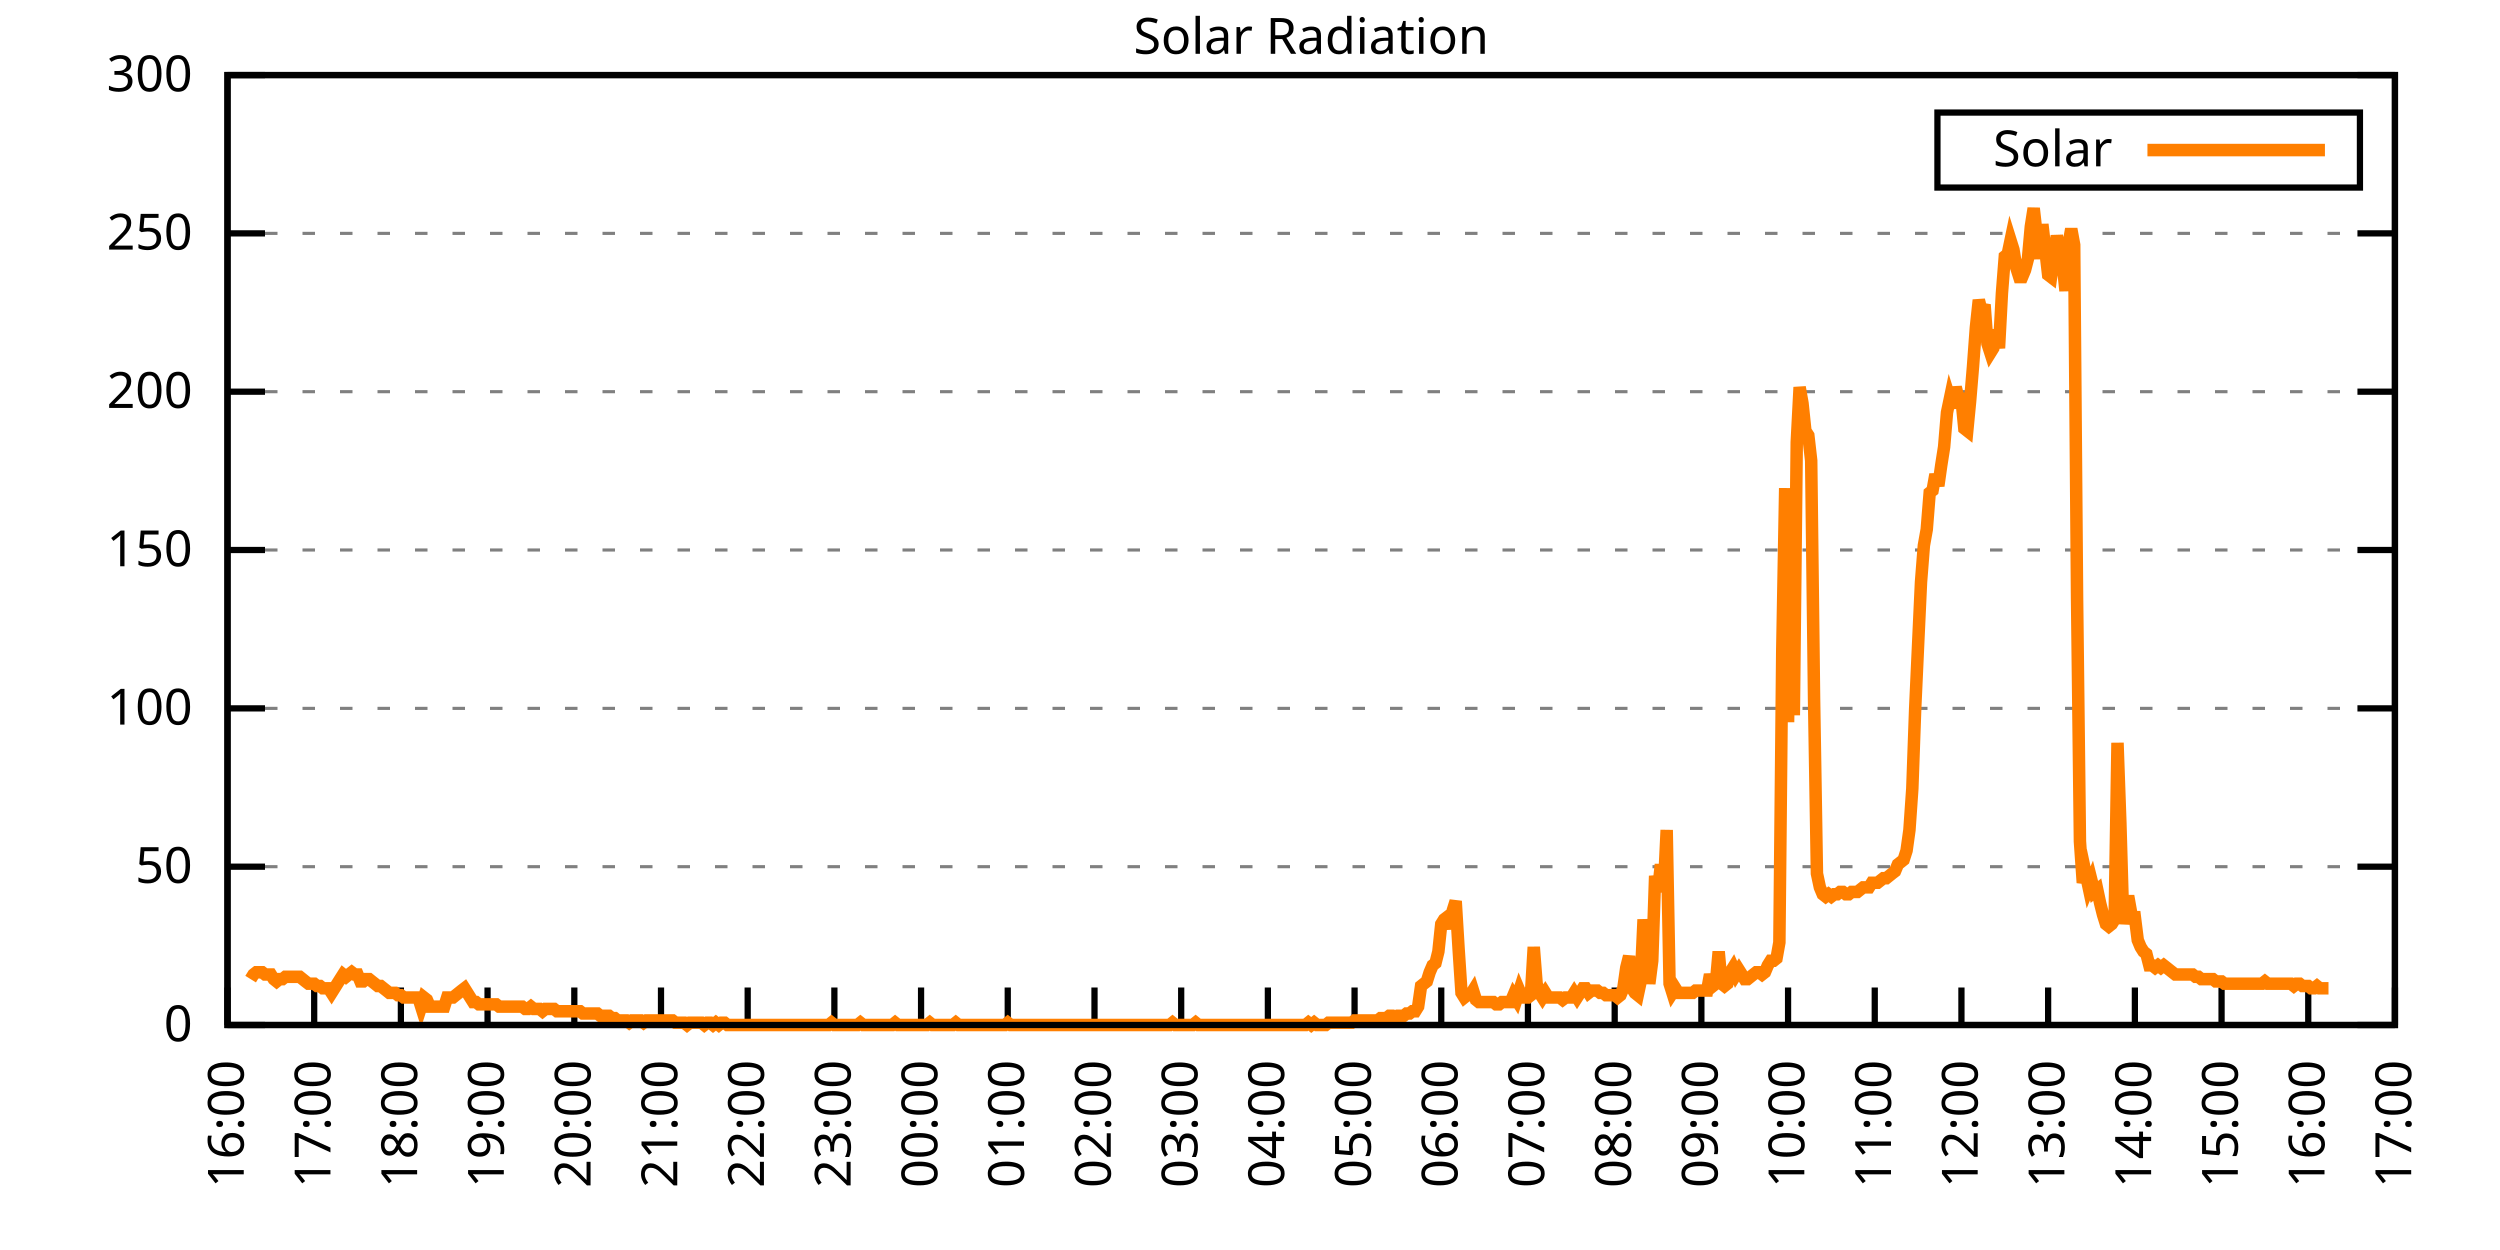
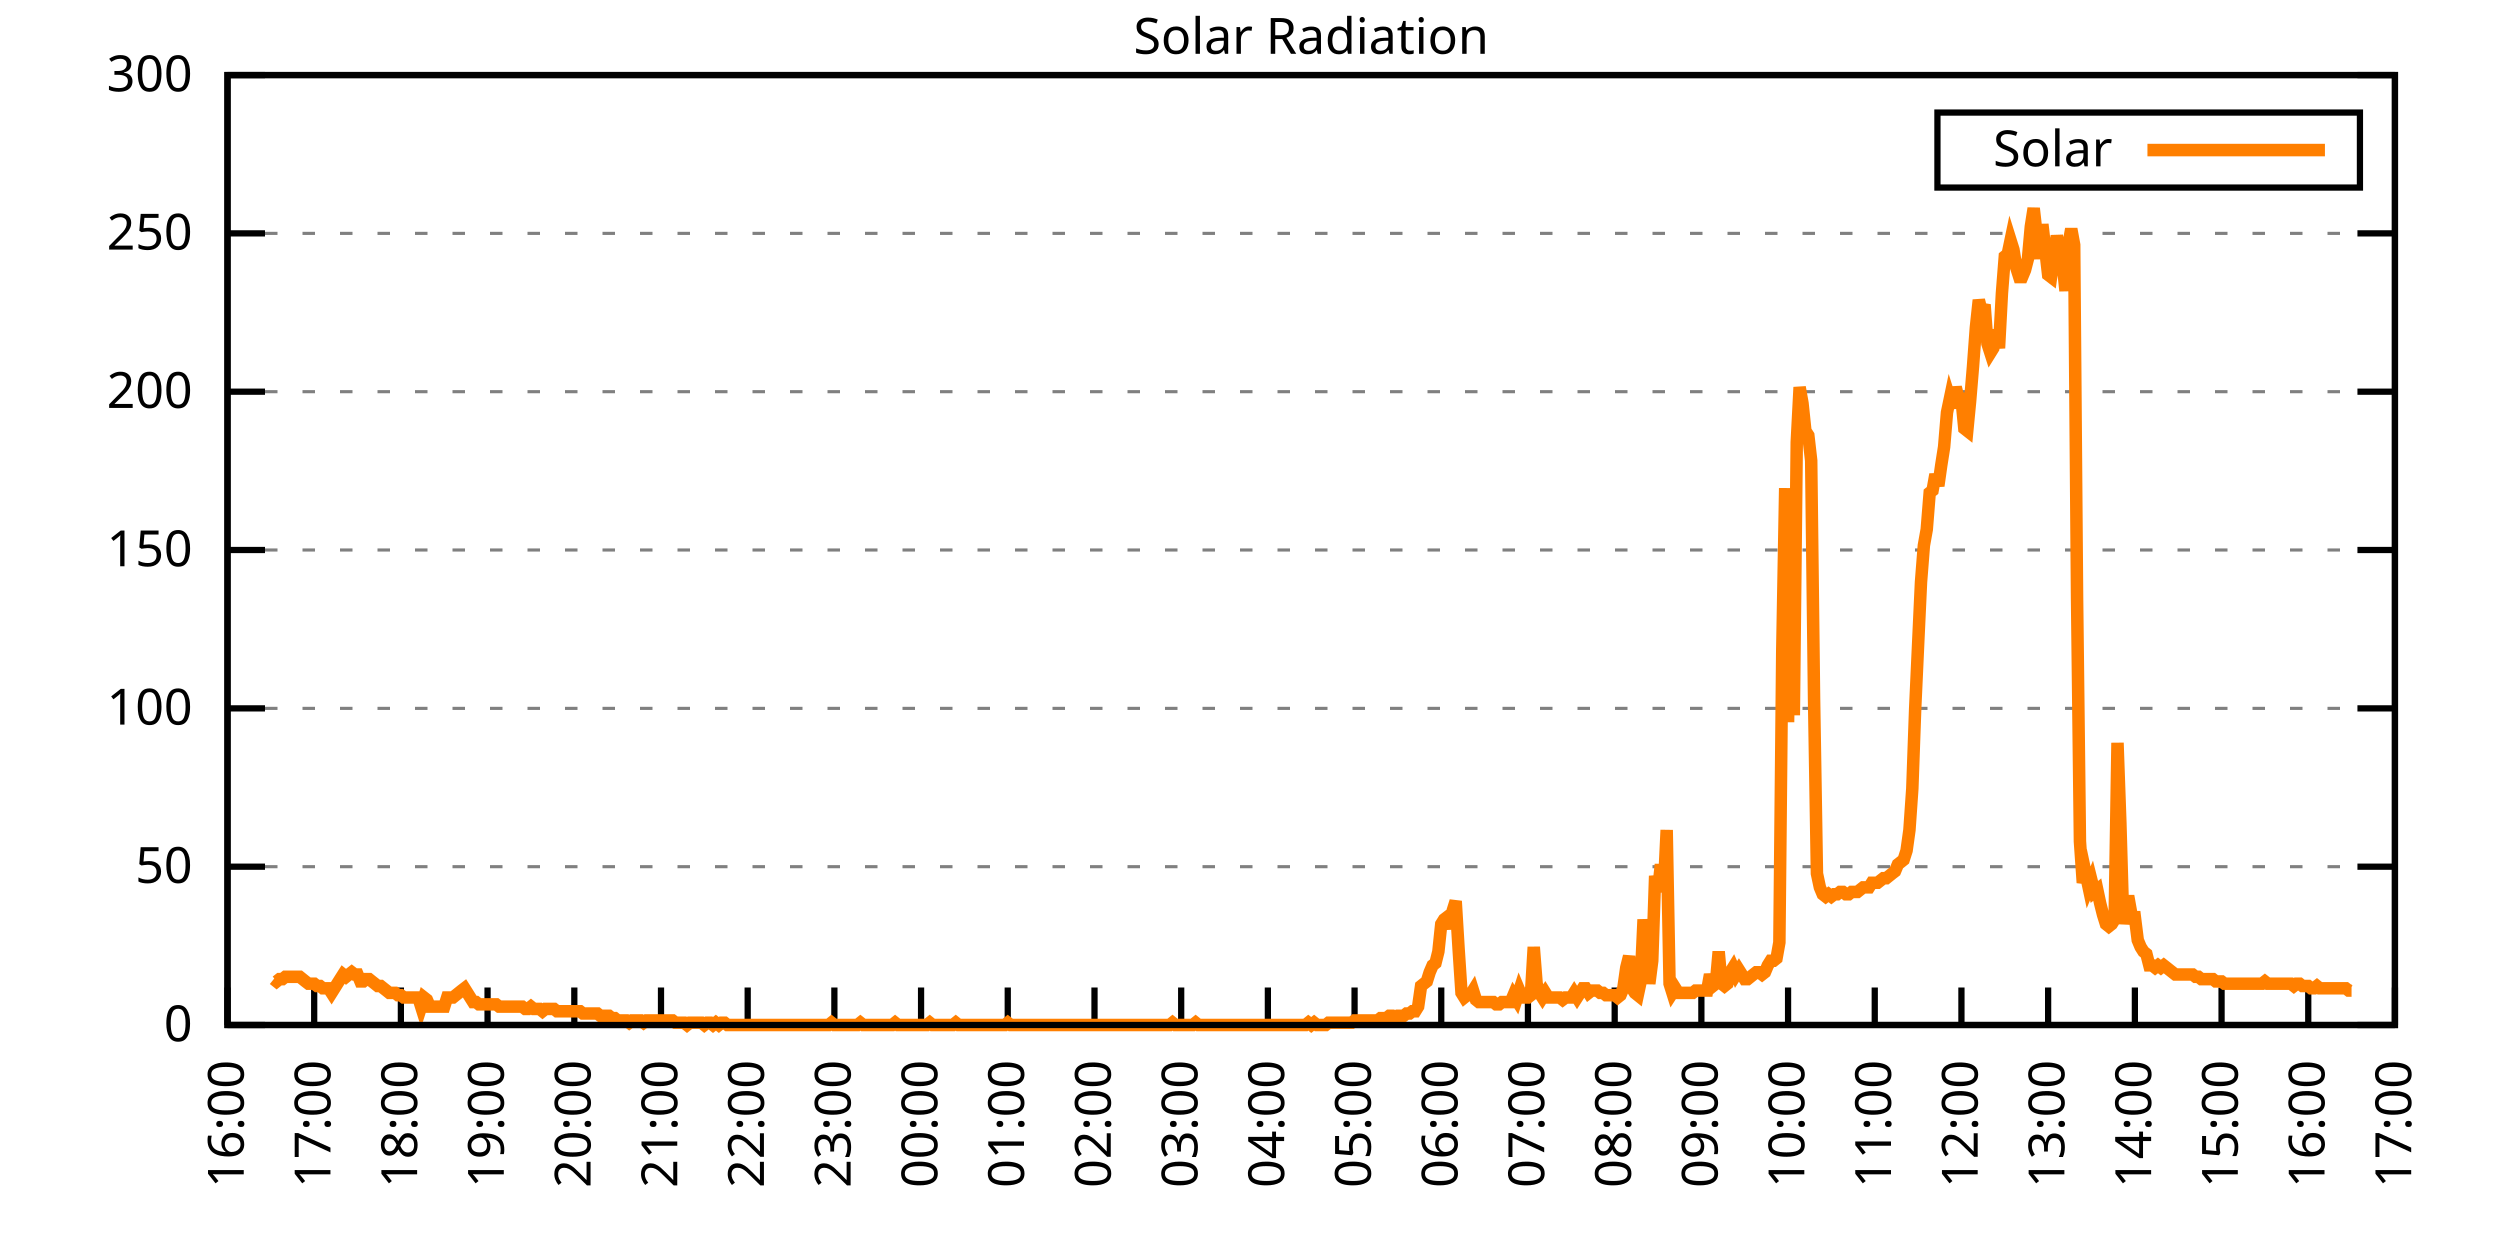
<svg xmlns="http://www.w3.org/2000/svg" xmlns:xlink="http://www.w3.org/1999/xlink" width="400" height="200" viewBox="0 0 400 200">
  <g id="gnuplot_canvas">
    <rect x="0" y="0" width="400" height="200" fill="none" />
    <defs>
      <circle id="gpDot" r="0.5" stroke-width="0.5" stroke="currentColor" />
      <path id="gpPt0" stroke-width="0.333" stroke="currentColor" d="M-1,0 h2 M0,-1 v2" />
      <path id="gpPt1" stroke-width="0.333" stroke="currentColor" d="M-1,-1 L1,1 M1,-1 L-1,1" />
      <path id="gpPt2" stroke-width="0.333" stroke="currentColor" d="M-1,0 L1,0 M0,-1 L0,1 M-1,-1 L1,1 M-1,1 L1,-1" />
      <rect id="gpPt3" stroke-width="0.333" stroke="currentColor" x="-1" y="-1" width="2" height="2" />
      <rect id="gpPt4" stroke-width="0.333" stroke="currentColor" fill="currentColor" x="-1" y="-1" width="2" height="2" />
      <circle id="gpPt5" stroke-width="0.333" stroke="currentColor" cx="0" cy="0" r="1" />
      <use xlink:href="#gpPt5" id="gpPt6" fill="currentColor" stroke="none" />
      <path id="gpPt7" stroke-width="0.333" stroke="currentColor" d="M0,-1.33 L-1.33,0.67 L1.33,0.67 z" />
      <use xlink:href="#gpPt7" id="gpPt8" fill="currentColor" stroke="none" />
      <use xlink:href="#gpPt7" id="gpPt9" stroke="currentColor" transform="rotate(180)" />
      <use xlink:href="#gpPt9" id="gpPt10" fill="currentColor" stroke="none" />
      <use xlink:href="#gpPt3" id="gpPt11" stroke="currentColor" transform="rotate(45)" />
      <use xlink:href="#gpPt11" id="gpPt12" fill="currentColor" stroke="none" />
      <path id="gpPt13" stroke-width="0.333" stroke="currentColor" d="M0,1.330 L1.265,0.411 L0.782,-1.067 L-0.782,-1.076 L-1.265,0.411 z" />
      <use xlink:href="#gpPt13" id="gpPt14" fill="currentColor" stroke="none" />
      <filter id="textbox" filterUnits="objectBoundingBox" x="0" y="0" height="1" width="1">
        <feFlood flood-color="white" flood-opacity="1" result="bgnd" />
        <feComposite in="SourceGraphic" in2="bgnd" operator="atop" />
      </filter>
      <filter id="greybox" filterUnits="objectBoundingBox" x="0" y="0" height="1" width="1">
        <feFlood flood-color="lightgrey" flood-opacity="1" result="grey" />
        <feComposite in="SourceGraphic" in2="grey" operator="atop" />
      </filter>
    </defs>
    <g fill="none" color="white" stroke="currentColor" stroke-width="1.00" stroke-linecap="butt" stroke-linejoin="miter">
</g>
    <g fill="none" color="black" stroke="currentColor" stroke-width="1.00" stroke-linecap="butt" stroke-linejoin="miter">
      <g stroke="none" shape-rendering="crispEdges">
        <polygon fill="rgb(255, 255, 255)" points="36.40,164.00 383.18,164.00 383.18,12.02 36.40,12.02 " />
      </g>
    </g>
    <g fill="none" color="black" stroke="currentColor" stroke-width="1.00" stroke-linecap="butt" stroke-linejoin="miter">
</g>
    <g fill="none" color="black" stroke="black" stroke-width="0.50" stroke-linecap="butt" stroke-linejoin="miter">
</g>
    <g fill="none" color="gray" stroke="currentColor" stroke-width="0.50" stroke-linecap="butt" stroke-linejoin="miter">
      <path stroke="gray" stroke-dasharray="2,4" class="gridline" d="M36.40,164.00 L383.19,164.00  " />
    </g>
    <g fill="none" color="gray" stroke="gray" stroke-width="1.00" stroke-linecap="butt" stroke-linejoin="miter">
</g>
    <g fill="none" color="black" stroke="currentColor" stroke-width="1.00" stroke-linecap="butt" stroke-linejoin="miter">
      <path stroke="black" d="M36.40,164.00 L42.40,164.00 M383.19,164.00 L377.19,164.00  " />
      <g transform="translate(30.80,166.60)" stroke="none" fill="black" font-family="Sans" font-size="8.00" text-anchor="end">
        <text>
          <tspan font-family="Sans"> 0</tspan>
        </text>
      </g>
    </g>
    <g fill="none" color="black" stroke="currentColor" stroke-width="1.00" stroke-linecap="butt" stroke-linejoin="miter">
</g>
    <g fill="none" color="black" stroke="black" stroke-width="0.50" stroke-linecap="butt" stroke-linejoin="miter">
</g>
    <g fill="none" color="gray" stroke="currentColor" stroke-width="0.50" stroke-linecap="butt" stroke-linejoin="miter">
      <path stroke="gray" stroke-dasharray="2,4" class="gridline" d="M36.40,138.67 L383.19,138.67  " />
    </g>
    <g fill="none" color="gray" stroke="gray" stroke-width="1.00" stroke-linecap="butt" stroke-linejoin="miter">
</g>
    <g fill="none" color="black" stroke="currentColor" stroke-width="1.00" stroke-linecap="butt" stroke-linejoin="miter">
      <path stroke="black" d="M36.40,138.67 L42.40,138.67 M383.19,138.67 L377.19,138.67  " />
      <g transform="translate(30.80,141.27)" stroke="none" fill="black" font-family="Sans" font-size="8.00" text-anchor="end">
        <text>
          <tspan font-family="Sans"> 50</tspan>
        </text>
      </g>
    </g>
    <g fill="none" color="black" stroke="currentColor" stroke-width="1.00" stroke-linecap="butt" stroke-linejoin="miter">
</g>
    <g fill="none" color="black" stroke="black" stroke-width="0.50" stroke-linecap="butt" stroke-linejoin="miter">
</g>
    <g fill="none" color="gray" stroke="currentColor" stroke-width="0.50" stroke-linecap="butt" stroke-linejoin="miter">
      <path stroke="gray" stroke-dasharray="2,4" class="gridline" d="M36.40,113.34 L383.19,113.34  " />
    </g>
    <g fill="none" color="gray" stroke="gray" stroke-width="1.00" stroke-linecap="butt" stroke-linejoin="miter">
</g>
    <g fill="none" color="black" stroke="currentColor" stroke-width="1.00" stroke-linecap="butt" stroke-linejoin="miter">
      <path stroke="black" d="M36.40,113.34 L42.40,113.34 M383.19,113.34 L377.19,113.34  " />
      <g transform="translate(30.80,115.94)" stroke="none" fill="black" font-family="Sans" font-size="8.00" text-anchor="end">
        <text>
          <tspan font-family="Sans"> 100</tspan>
        </text>
      </g>
    </g>
    <g fill="none" color="black" stroke="currentColor" stroke-width="1.00" stroke-linecap="butt" stroke-linejoin="miter">
</g>
    <g fill="none" color="black" stroke="black" stroke-width="0.50" stroke-linecap="butt" stroke-linejoin="miter">
</g>
    <g fill="none" color="gray" stroke="currentColor" stroke-width="0.50" stroke-linecap="butt" stroke-linejoin="miter">
      <path stroke="gray" stroke-dasharray="2,4" class="gridline" d="M36.40,88.00 L383.19,88.00  " />
    </g>
    <g fill="none" color="gray" stroke="gray" stroke-width="1.00" stroke-linecap="butt" stroke-linejoin="miter">
</g>
    <g fill="none" color="black" stroke="currentColor" stroke-width="1.00" stroke-linecap="butt" stroke-linejoin="miter">
      <path stroke="black" d="M36.40,88.00 L42.40,88.00 M383.19,88.00 L377.19,88.00  " />
      <g transform="translate(30.80,90.60)" stroke="none" fill="black" font-family="Sans" font-size="8.00" text-anchor="end">
        <text>
          <tspan font-family="Sans"> 150</tspan>
        </text>
      </g>
    </g>
    <g fill="none" color="black" stroke="currentColor" stroke-width="1.00" stroke-linecap="butt" stroke-linejoin="miter">
</g>
    <g fill="none" color="black" stroke="black" stroke-width="0.50" stroke-linecap="butt" stroke-linejoin="miter">
</g>
    <g fill="none" color="gray" stroke="currentColor" stroke-width="0.50" stroke-linecap="butt" stroke-linejoin="miter">
      <path stroke="gray" stroke-dasharray="2,4" class="gridline" d="M36.40,62.67 L383.19,62.67  " />
    </g>
    <g fill="none" color="gray" stroke="gray" stroke-width="1.00" stroke-linecap="butt" stroke-linejoin="miter">
</g>
    <g fill="none" color="black" stroke="currentColor" stroke-width="1.00" stroke-linecap="butt" stroke-linejoin="miter">
      <path stroke="black" d="M36.40,62.67 L42.40,62.67 M383.19,62.67 L377.19,62.67  " />
      <g transform="translate(30.80,65.27)" stroke="none" fill="black" font-family="Sans" font-size="8.00" text-anchor="end">
        <text>
          <tspan font-family="Sans"> 200</tspan>
        </text>
      </g>
    </g>
    <g fill="none" color="black" stroke="currentColor" stroke-width="1.00" stroke-linecap="butt" stroke-linejoin="miter">
</g>
    <g fill="none" color="black" stroke="black" stroke-width="0.50" stroke-linecap="butt" stroke-linejoin="miter">
</g>
    <g fill="none" color="gray" stroke="currentColor" stroke-width="0.50" stroke-linecap="butt" stroke-linejoin="miter">
      <path stroke="gray" stroke-dasharray="2,4" class="gridline" d="M36.40,37.34 L383.19,37.34  " />
    </g>
    <g fill="none" color="gray" stroke="gray" stroke-width="1.00" stroke-linecap="butt" stroke-linejoin="miter">
</g>
    <g fill="none" color="black" stroke="currentColor" stroke-width="1.00" stroke-linecap="butt" stroke-linejoin="miter">
      <path stroke="black" d="M36.40,37.34 L42.40,37.34 M383.19,37.34 L377.19,37.34  " />
      <g transform="translate(30.80,39.94)" stroke="none" fill="black" font-family="Sans" font-size="8.00" text-anchor="end">
        <text>
          <tspan font-family="Sans"> 250</tspan>
        </text>
      </g>
    </g>
    <g fill="none" color="black" stroke="currentColor" stroke-width="1.00" stroke-linecap="butt" stroke-linejoin="miter">
</g>
    <g fill="none" color="black" stroke="black" stroke-width="0.50" stroke-linecap="butt" stroke-linejoin="miter">
</g>
    <g fill="none" color="gray" stroke="currentColor" stroke-width="0.50" stroke-linecap="butt" stroke-linejoin="miter">
      <path stroke="gray" stroke-dasharray="2,4" class="gridline" d="M36.40,12.01 L383.19,12.01  " />
    </g>
    <g fill="none" color="gray" stroke="gray" stroke-width="1.00" stroke-linecap="butt" stroke-linejoin="miter">
</g>
    <g fill="none" color="black" stroke="currentColor" stroke-width="1.00" stroke-linecap="butt" stroke-linejoin="miter">
      <path stroke="black" d="M36.40,12.01 L42.40,12.01 M383.19,12.01 L377.19,12.01  " />
      <g transform="translate(30.80,14.61)" stroke="none" fill="black" font-family="Sans" font-size="8.00" text-anchor="end">
        <text>
          <tspan font-family="Sans"> 300</tspan>
        </text>
      </g>
    </g>
    <g fill="none" color="black" stroke="currentColor" stroke-width="1.00" stroke-linecap="butt" stroke-linejoin="miter">
      <path stroke="black" d="M36.40,164.00 L36.40,158.00  " />
      <g transform="translate(39.00,169.60) rotate(270.00)" stroke="none" fill="black" font-family="Sans" font-size="8.00" text-anchor="end">
        <text>
          <tspan font-family="Sans">16:00</tspan>
        </text>
      </g>
    </g>
    <g fill="none" color="black" stroke="currentColor" stroke-width="1.00" stroke-linecap="butt" stroke-linejoin="miter">
      <path stroke="black" d="M50.27,164.00 L50.27,158.00  " />
      <g transform="translate(52.87,169.60) rotate(270.00)" stroke="none" fill="black" font-family="Sans" font-size="8.00" text-anchor="end">
        <text>
          <tspan font-family="Sans">17:00</tspan>
        </text>
      </g>
    </g>
    <g fill="none" color="black" stroke="currentColor" stroke-width="1.00" stroke-linecap="butt" stroke-linejoin="miter">
      <path stroke="black" d="M64.14,164.00 L64.14,158.00  " />
      <g transform="translate(66.74,169.60) rotate(270.00)" stroke="none" fill="black" font-family="Sans" font-size="8.00" text-anchor="end">
        <text>
          <tspan font-family="Sans">18:00</tspan>
        </text>
      </g>
    </g>
    <g fill="none" color="black" stroke="currentColor" stroke-width="1.00" stroke-linecap="butt" stroke-linejoin="miter">
      <path stroke="black" d="M78.01,164.00 L78.01,158.00  " />
      <g transform="translate(80.61,169.60) rotate(270.00)" stroke="none" fill="black" font-family="Sans" font-size="8.00" text-anchor="end">
        <text>
          <tspan font-family="Sans">19:00</tspan>
        </text>
      </g>
    </g>
    <g fill="none" color="black" stroke="currentColor" stroke-width="1.00" stroke-linecap="butt" stroke-linejoin="miter">
      <path stroke="black" d="M91.89,164.00 L91.89,158.00  " />
      <g transform="translate(94.49,169.60) rotate(270.00)" stroke="none" fill="black" font-family="Sans" font-size="8.00" text-anchor="end">
        <text>
          <tspan font-family="Sans">20:00</tspan>
        </text>
      </g>
    </g>
    <g fill="none" color="black" stroke="currentColor" stroke-width="1.00" stroke-linecap="butt" stroke-linejoin="miter">
      <path stroke="black" d="M105.76,164.00 L105.76,158.00  " />
      <g transform="translate(108.36,169.60) rotate(270.00)" stroke="none" fill="black" font-family="Sans" font-size="8.00" text-anchor="end">
        <text>
          <tspan font-family="Sans">21:00</tspan>
        </text>
      </g>
    </g>
    <g fill="none" color="black" stroke="currentColor" stroke-width="1.00" stroke-linecap="butt" stroke-linejoin="miter">
      <path stroke="black" d="M119.63,164.00 L119.63,158.00  " />
      <g transform="translate(122.23,169.60) rotate(270.00)" stroke="none" fill="black" font-family="Sans" font-size="8.00" text-anchor="end">
        <text>
          <tspan font-family="Sans">22:00</tspan>
        </text>
      </g>
    </g>
    <g fill="none" color="black" stroke="currentColor" stroke-width="1.00" stroke-linecap="butt" stroke-linejoin="miter">
      <path stroke="black" d="M133.50,164.00 L133.50,158.00  " />
      <g transform="translate(136.10,169.60) rotate(270.00)" stroke="none" fill="black" font-family="Sans" font-size="8.00" text-anchor="end">
        <text>
          <tspan font-family="Sans">23:00</tspan>
        </text>
      </g>
    </g>
    <g fill="none" color="black" stroke="currentColor" stroke-width="1.00" stroke-linecap="butt" stroke-linejoin="miter">
      <path stroke="black" d="M147.37,164.00 L147.37,158.00  " />
      <g transform="translate(149.97,169.60) rotate(270.00)" stroke="none" fill="black" font-family="Sans" font-size="8.00" text-anchor="end">
        <text>
          <tspan font-family="Sans">00:00</tspan>
        </text>
      </g>
    </g>
    <g fill="none" color="black" stroke="currentColor" stroke-width="1.00" stroke-linecap="butt" stroke-linejoin="miter">
      <path stroke="black" d="M161.24,164.00 L161.24,158.00  " />
      <g transform="translate(163.84,169.60) rotate(270.00)" stroke="none" fill="black" font-family="Sans" font-size="8.00" text-anchor="end">
        <text>
          <tspan font-family="Sans">01:00</tspan>
        </text>
      </g>
    </g>
    <g fill="none" color="black" stroke="currentColor" stroke-width="1.00" stroke-linecap="butt" stroke-linejoin="miter">
      <path stroke="black" d="M175.12,164.00 L175.12,158.00  " />
      <g transform="translate(177.72,169.60) rotate(270.00)" stroke="none" fill="black" font-family="Sans" font-size="8.00" text-anchor="end">
        <text>
          <tspan font-family="Sans">02:00</tspan>
        </text>
      </g>
    </g>
    <g fill="none" color="black" stroke="currentColor" stroke-width="1.00" stroke-linecap="butt" stroke-linejoin="miter">
      <path stroke="black" d="M188.99,164.00 L188.99,158.00  " />
      <g transform="translate(191.59,169.60) rotate(270.00)" stroke="none" fill="black" font-family="Sans" font-size="8.00" text-anchor="end">
        <text>
          <tspan font-family="Sans">03:00</tspan>
        </text>
      </g>
    </g>
    <g fill="none" color="black" stroke="currentColor" stroke-width="1.00" stroke-linecap="butt" stroke-linejoin="miter">
      <path stroke="black" d="M202.86,164.00 L202.86,158.00  " />
      <g transform="translate(205.46,169.60) rotate(270.00)" stroke="none" fill="black" font-family="Sans" font-size="8.00" text-anchor="end">
        <text>
          <tspan font-family="Sans">04:00</tspan>
        </text>
      </g>
    </g>
    <g fill="none" color="black" stroke="currentColor" stroke-width="1.00" stroke-linecap="butt" stroke-linejoin="miter">
      <path stroke="black" d="M216.73,164.00 L216.73,158.00  " />
      <g transform="translate(219.33,169.60) rotate(270.00)" stroke="none" fill="black" font-family="Sans" font-size="8.00" text-anchor="end">
        <text>
          <tspan font-family="Sans">05:00</tspan>
        </text>
      </g>
    </g>
    <g fill="none" color="black" stroke="currentColor" stroke-width="1.00" stroke-linecap="butt" stroke-linejoin="miter">
      <path stroke="black" d="M230.60,164.00 L230.60,158.00  " />
      <g transform="translate(233.20,169.60) rotate(270.00)" stroke="none" fill="black" font-family="Sans" font-size="8.00" text-anchor="end">
        <text>
          <tspan font-family="Sans">06:00</tspan>
        </text>
      </g>
    </g>
    <g fill="none" color="black" stroke="currentColor" stroke-width="1.00" stroke-linecap="butt" stroke-linejoin="miter">
      <path stroke="black" d="M244.47,164.00 L244.47,158.00  " />
      <g transform="translate(247.07,169.60) rotate(270.00)" stroke="none" fill="black" font-family="Sans" font-size="8.00" text-anchor="end">
        <text>
          <tspan font-family="Sans">07:00</tspan>
        </text>
      </g>
    </g>
    <g fill="none" color="black" stroke="currentColor" stroke-width="1.00" stroke-linecap="butt" stroke-linejoin="miter">
      <path stroke="black" d="M258.35,164.00 L258.35,158.00  " />
      <g transform="translate(260.95,169.60) rotate(270.00)" stroke="none" fill="black" font-family="Sans" font-size="8.00" text-anchor="end">
        <text>
          <tspan font-family="Sans">08:00</tspan>
        </text>
      </g>
    </g>
    <g fill="none" color="black" stroke="currentColor" stroke-width="1.00" stroke-linecap="butt" stroke-linejoin="miter">
      <path stroke="black" d="M272.22,164.00 L272.22,158.00  " />
      <g transform="translate(274.82,169.60) rotate(270.00)" stroke="none" fill="black" font-family="Sans" font-size="8.00" text-anchor="end">
        <text>
          <tspan font-family="Sans">09:00</tspan>
        </text>
      </g>
    </g>
    <g fill="none" color="black" stroke="currentColor" stroke-width="1.00" stroke-linecap="butt" stroke-linejoin="miter">
      <path stroke="black" d="M286.09,164.00 L286.09,158.00  " />
      <g transform="translate(288.69,169.60) rotate(270.00)" stroke="none" fill="black" font-family="Sans" font-size="8.00" text-anchor="end">
        <text>
          <tspan font-family="Sans">10:00</tspan>
        </text>
      </g>
    </g>
    <g fill="none" color="black" stroke="currentColor" stroke-width="1.00" stroke-linecap="butt" stroke-linejoin="miter">
      <path stroke="black" d="M299.96,164.00 L299.96,158.00  " />
      <g transform="translate(302.56,169.60) rotate(270.00)" stroke="none" fill="black" font-family="Sans" font-size="8.00" text-anchor="end">
        <text>
          <tspan font-family="Sans">11:00</tspan>
        </text>
      </g>
    </g>
    <g fill="none" color="black" stroke="currentColor" stroke-width="1.00" stroke-linecap="butt" stroke-linejoin="miter">
      <path stroke="black" d="M313.83,164.00 L313.83,158.00  " />
      <g transform="translate(316.43,169.60) rotate(270.00)" stroke="none" fill="black" font-family="Sans" font-size="8.00" text-anchor="end">
        <text>
          <tspan font-family="Sans">12:00</tspan>
        </text>
      </g>
    </g>
    <g fill="none" color="black" stroke="currentColor" stroke-width="1.00" stroke-linecap="butt" stroke-linejoin="miter">
      <path stroke="black" d="M327.70,164.00 L327.70,158.00  " />
      <g transform="translate(330.30,169.60) rotate(270.00)" stroke="none" fill="black" font-family="Sans" font-size="8.00" text-anchor="end">
        <text>
          <tspan font-family="Sans">13:00</tspan>
        </text>
      </g>
    </g>
    <g fill="none" color="black" stroke="currentColor" stroke-width="1.00" stroke-linecap="butt" stroke-linejoin="miter">
      <path stroke="black" d="M341.58,164.00 L341.58,158.00  " />
      <g transform="translate(344.18,169.60) rotate(270.00)" stroke="none" fill="black" font-family="Sans" font-size="8.00" text-anchor="end">
        <text>
          <tspan font-family="Sans">14:00</tspan>
        </text>
      </g>
    </g>
    <g fill="none" color="black" stroke="currentColor" stroke-width="1.00" stroke-linecap="butt" stroke-linejoin="miter">
      <path stroke="black" d="M355.45,164.00 L355.45,158.00  " />
      <g transform="translate(358.05,169.60) rotate(270.00)" stroke="none" fill="black" font-family="Sans" font-size="8.00" text-anchor="end">
        <text>
          <tspan font-family="Sans">15:00</tspan>
        </text>
      </g>
    </g>
    <g fill="none" color="black" stroke="currentColor" stroke-width="1.00" stroke-linecap="butt" stroke-linejoin="miter">
      <path stroke="black" d="M369.32,164.00 L369.32,158.00  " />
      <g transform="translate(371.92,169.60) rotate(270.00)" stroke="none" fill="black" font-family="Sans" font-size="8.00" text-anchor="end">
        <text>
          <tspan font-family="Sans">16:00</tspan>
        </text>
      </g>
    </g>
    <g fill="none" color="black" stroke="currentColor" stroke-width="1.00" stroke-linecap="butt" stroke-linejoin="miter">
      <path stroke="black" d="M383.19,164.00 L383.19,158.00  " />
      <g transform="translate(385.79,169.60) rotate(270.00)" stroke="none" fill="black" font-family="Sans" font-size="8.00" text-anchor="end">
        <text>
          <tspan font-family="Sans">17:00</tspan>
        </text>
      </g>
    </g>
    <g fill="none" color="black" stroke="currentColor" stroke-width="1.00" stroke-linecap="butt" stroke-linejoin="miter">
</g>
    <g fill="none" color="black" stroke="currentColor" stroke-width="1.00" stroke-linecap="butt" stroke-linejoin="miter">
      <path stroke="black" d="M36.40,12.01 L36.40,164.00 L383.19,164.00 L383.19,12.01 L36.40,12.01 Z  " />
    </g>
    <g fill="none" color="black" stroke="currentColor" stroke-width="1.00" stroke-linecap="butt" stroke-linejoin="miter">
</g>
    <g fill="none" color="black" stroke="currentColor" stroke-width="1.00" stroke-linecap="butt" stroke-linejoin="miter">
      <path stroke="black" d="M309.99,30.01 L309.99,18.01 L377.59,18.01 L377.59,30.01 L309.99,30.01 Z  " />
    </g>
    <g id="Solar_Radiation_plot_1">
      <g fill="none" color="white" stroke="black" stroke-width="2.00" stroke-linecap="butt" stroke-linejoin="miter">
</g>
      <g fill="none" color="black" stroke="currentColor" stroke-width="2.00" stroke-linecap="butt" stroke-linejoin="miter">
        <g transform="translate(337.99,26.61)" stroke="none" fill="black" font-family="Sans" font-size="8.00" text-anchor="end">
          <text>
            <tspan font-family="Sans">Solar</tspan>
          </text>
        </g>
      </g>
      <g fill="none" color="black" stroke="currentColor" stroke-width="2.00" stroke-linecap="butt" stroke-linejoin="miter">
-         <path stroke="rgb(255, 127,   0)" d="M343.59,24.01 L371.99,24.01 M40.10,156.66 L40.56,155.92 L41.02,155.56 L41.49,155.56 L41.95,155.56 L42.41,155.92   L42.87,155.92 L43.34,155.92 L43.80,156.66 L44.26,157.03 L44.72,156.66 L45.19,156.66 L45.65,156.29 L46.11,156.29   L46.57,156.29 L47.03,156.29 L47.50,156.29 L47.96,156.29 L48.42,156.66 L48.88,157.03 L49.35,157.39 L49.81,157.39   L50.27,157.39 L50.73,157.76 L51.20,157.76 L51.66,158.13 L52.12,158.13 L52.58,158.13 L53.05,158.86 L53.51,158.13   L53.97,157.39 L54.43,156.66 L54.90,155.92 L55.36,156.29 L55.82,155.92 L56.28,155.56 L56.75,155.92 L57.21,155.92   L57.67,157.03 L58.13,157.03 L58.59,156.66 L59.06,156.66 L59.52,157.03 L59.98,157.39 L60.44,157.76 L60.91,157.76   L61.37,158.13 L61.83,158.49 L62.29,158.86 L62.76,158.86 L63.22,158.86 L63.68,159.23 L64.14,159.23 L64.61,159.60   L65.07,159.60 L65.53,159.60 L65.99,159.60 L66.46,159.60 L66.92,159.60 L67.38,161.06 L67.84,159.60 L68.30,159.96   L68.77,161.06 L69.23,161.06 L69.69,161.06 L70.15,161.06 L70.62,161.06 L71.08,161.06 L71.54,159.60 L72.00,159.60   L72.47,159.60 L72.93,159.23 L73.39,158.86 L73.85,158.49 L74.32,158.13 L74.78,158.86 L75.24,159.60 L75.70,160.33   L76.17,160.33 L76.63,160.70 L77.09,160.70 L77.55,160.70 L78.01,160.70 L78.48,160.70 L78.94,160.70 L79.40,160.70   L79.86,161.06 L80.33,161.06 L80.79,161.06 L81.25,161.06 L81.71,161.06 L82.18,161.06 L82.64,161.06 L83.10,161.06   L83.56,161.06 L84.03,161.43 L84.49,161.43 L84.95,161.06 L85.41,161.43 L85.88,161.43 L86.34,161.43 L86.80,161.80   L87.26,161.43 L87.72,161.43 L88.19,161.43 L88.65,161.43 L89.11,161.80 L89.57,161.80 L90.04,161.80 L90.50,161.80   L90.96,161.80 L91.42,161.80 L91.89,161.80 L92.35,161.80 L92.81,161.80 L93.27,162.16 L93.74,162.16 L94.20,162.16   L94.66,162.16 L95.12,162.16 L95.59,162.16 L96.05,162.53 L96.51,162.53 L96.97,162.53 L97.44,162.53 L97.90,162.90   L98.36,162.90 L98.82,163.27 L99.28,163.27 L99.75,163.27 L100.21,163.27 L100.67,163.63 L101.13,163.27 L101.60,163.27   L102.06,163.27 L102.52,163.27 L102.98,163.63 L103.45,163.27 L103.91,163.27 L104.37,163.27 L104.83,163.27 L105.30,163.27   L105.76,163.27 L106.22,163.27 L106.68,163.27 L107.15,163.27 L107.61,163.27 L108.07,163.63 L108.53,163.63 L108.99,163.63   L109.46,163.63 L109.92,164.00 L110.38,163.63 L110.84,163.63 L111.31,163.63 L111.77,163.63 L112.23,163.63 L112.69,164.00   L113.16,163.63 L113.62,163.63 L114.08,164.00 L114.54,163.63 L115.01,164.00 L115.47,163.63 L115.93,163.63 L116.39,164.00   L116.86,164.00 L117.32,164.00 L117.78,164.00 L118.24,164.00 L118.70,164.00 L119.17,164.00 L119.63,164.00 L120.09,164.00   L120.55,164.00 L121.02,164.00 L121.48,164.00 L121.94,164.00 L122.40,164.00 L122.87,164.00 L123.33,164.00 L123.79,164.00   L124.25,164.00 L124.72,164.00 L125.18,164.00 L125.64,164.00 L126.10,164.00 L126.57,164.00 L127.03,164.00 L127.49,164.00   L127.95,164.00 L128.41,164.00 L128.88,164.00 L129.34,164.00 L129.80,164.00 L130.26,164.00 L130.73,164.00 L131.19,164.00   L131.65,164.00 L132.11,164.00 L132.58,164.00 L133.04,163.63 L133.50,164.00 L133.96,164.00 L134.43,164.00 L134.89,164.00   L135.35,164.00 L135.81,164.00 L136.28,164.00 L136.74,164.00 L137.20,164.00 L137.66,163.63 L138.13,164.00 L138.59,164.00   L139.05,164.00 L139.51,164.00 L139.97,164.00 L140.44,164.00 L140.90,164.00 L141.36,164.00 L141.82,164.00 L142.29,164.00   L142.75,164.00 L143.21,163.63 L143.67,164.00 L144.14,164.00 L144.60,164.00 L145.06,164.00 L145.52,164.00 L145.99,164.00   L146.45,164.00 L146.91,164.00 L147.37,164.00 L147.84,164.00 L148.30,164.00 L148.76,163.63 L149.22,164.00 L149.68,164.00   L150.15,164.00 L150.61,164.00 L151.07,164.00 L151.53,164.00 L152.00,164.00 L152.46,164.00 L152.92,163.63 L153.38,164.00   L153.85,164.00 L154.31,164.00 L154.77,164.00 L155.23,164.00 L155.70,164.00 L156.16,164.00 L156.62,164.00 L157.08,164.00   L157.55,164.00 L158.01,164.00 L158.47,164.00 L158.93,164.00 L159.39,164.00 L159.86,164.00 L160.32,164.00 L160.78,164.00   L161.24,163.63 L161.71,164.00 L162.17,164.00 L162.63,164.00 L163.09,164.00 L163.56,164.00 L164.02,164.00 L164.48,164.00   L164.94,164.00 L165.41,164.00 L165.87,164.00 L166.33,164.00 L166.79,164.00 L167.26,164.00 L167.72,164.00 L168.18,164.00   L168.64,164.00 L169.10,164.00 L169.57,164.00 L170.03,164.00 L170.49,164.00 L170.95,164.00 L171.42,164.00 L171.88,164.00   L172.34,164.00 L172.80,164.00 L173.27,164.00 L173.73,164.00 L174.19,164.00 L174.65,164.00 L175.12,164.00 L175.58,164.00   L176.04,164.00 L176.50,164.00 L176.97,164.00 L177.43,164.00 L177.89,164.00 L178.35,164.00 L178.82,164.00 L179.28,164.00   L179.74,164.00 L180.20,164.00 L180.66,164.00 L181.13,164.00 L181.59,164.00 L182.05,164.00 L182.51,164.00 L182.98,164.00   L183.44,164.00 L183.90,164.00 L184.36,164.00 L184.83,164.00 L185.29,164.00 L185.75,164.00 L186.21,164.00 L186.68,164.00   L187.14,164.00 L187.60,163.63 L188.06,164.00 L188.53,164.00 L188.99,164.00 L189.45,164.00 L189.91,164.00 L190.37,164.00   L190.84,164.00 L191.30,163.63 L191.76,164.00 L192.22,164.00 L192.69,164.00 L193.15,164.00 L193.61,164.00 L194.07,164.00   L194.54,164.00 L195.00,164.00 L195.46,164.00 L195.92,164.00 L196.39,164.00 L196.85,164.00 L197.31,164.00 L197.77,164.00   L198.24,164.00 L198.70,164.00 L199.16,164.00 L199.62,164.00 L200.08,164.00 L200.55,164.00 L201.01,164.00 L201.47,164.00   L201.93,164.00 L202.40,164.00 L202.86,164.00 L203.32,164.00 L203.78,164.00 L204.25,164.00 L204.71,164.00 L205.17,164.00   L205.63,164.00 L206.10,164.00 L206.56,164.00 L207.02,164.00 L207.48,164.00 L207.95,164.00 L208.41,164.00 L208.87,164.00   L209.33,163.63 L209.80,164.00 L210.26,163.63 L210.72,164.00 L211.18,164.00 L211.64,164.00 L212.11,164.00 L212.57,163.63   L213.03,163.63 L213.49,163.63 L213.96,163.63 L214.42,163.63 L214.88,163.63 L215.34,163.63 L215.81,163.63 L216.27,163.63   L216.73,163.27 L217.19,163.27 L217.66,163.27 L218.12,163.27 L218.58,163.27 L219.04,163.27 L219.51,163.27 L219.97,163.27   L220.43,163.27 L220.89,162.90 L221.35,162.90 L221.82,162.90 L222.28,162.53 L222.74,162.53 L223.20,162.90 L223.67,162.53   L224.13,162.53 L224.59,162.53 L225.05,162.16 L225.52,162.16 L225.98,161.80 L226.44,161.80 L226.90,161.06 L227.37,157.76   L227.83,157.39 L228.29,157.03 L228.75,155.56 L229.22,154.46 L229.68,154.09 L230.14,152.25 L230.60,147.85 L231.06,147.11   L231.53,146.75 L231.99,148.58 L232.45,145.65 L232.91,144.18 L233.38,151.89 L233.84,158.86 L234.30,159.60 L234.76,159.23   L235.23,159.23 L235.69,158.49 L236.15,159.96 L236.61,160.33 L237.08,160.33 L237.54,160.33 L238.00,160.33 L238.46,160.33   L238.93,160.33 L239.39,160.70 L239.85,160.70 L240.31,160.33 L240.77,160.33 L241.24,160.33 L241.70,160.33 L242.16,159.23   L242.62,159.96 L243.09,158.49 L243.55,159.60 L244.01,159.60 L244.47,159.60 L244.94,159.23 L245.40,151.52 L245.86,157.39   L246.32,158.86 L246.79,159.60 L247.25,158.86 L247.71,159.60 L248.17,159.60 L248.64,159.60 L249.10,159.60 L249.56,159.60   L250.02,159.96 L250.49,159.60 L250.95,159.60 L251.41,159.60 L251.87,158.86 L252.33,159.60 L252.80,158.86 L253.26,158.13   L253.72,158.13 L254.18,158.86 L254.65,158.49 L255.11,158.49 L255.57,158.49 L256.03,158.86 L256.50,158.86 L256.96,159.23   L257.42,159.23 L257.88,159.23 L258.35,159.23 L258.81,159.60 L259.27,159.23 L259.73,158.13 L260.20,154.82 L260.66,152.99   L261.12,158.13 L261.58,158.86 L262.04,159.23 L262.51,157.03 L262.97,147.11 L263.43,152.25 L263.89,157.39 L264.36,153.72   L264.82,140.14 L265.28,142.71 L265.74,138.30 L266.21,142.34 L266.67,132.80 L267.13,157.39 L267.59,158.86 L268.06,158.13   L268.52,158.86 L268.98,158.86 L269.44,158.86 L269.91,158.86 L270.37,158.86 L270.83,158.86 L271.29,158.49 L271.75,158.49   L272.22,158.49 L272.68,158.49 L273.14,158.49 L273.60,155.92 L274.07,157.76 L274.53,157.39 L274.99,152.25 L275.45,157.39   L275.92,157.76 L276.38,157.39 L276.84,155.56 L277.30,154.82 L277.77,155.92 L278.23,155.19 L278.69,155.92 L279.15,156.66   L279.62,156.66 L280.08,156.29 L280.54,155.92 L281.00,155.56 L281.46,155.56 L281.93,155.92 L282.39,155.56 L282.85,154.46   L283.31,153.72 L283.78,153.72 L284.24,153.35 L284.70,150.79 L285.16,104.17 L285.63,78.10 L286.09,115.55 L286.55,82.51   L287.01,114.44 L287.48,70.76 L287.94,61.95 L288.40,64.52 L288.86,68.93 L289.33,69.66 L289.79,73.70 L290.25,111.88   L290.71,139.77 L291.18,141.98 L291.64,143.08 L292.10,143.44 L292.56,143.08 L293.02,143.44 L293.49,143.08 L293.95,143.08   L294.41,142.71 L294.87,142.71 L295.34,143.08 L295.80,143.08 L296.26,142.71 L296.72,142.71 L297.19,142.71 L297.65,142.34   L298.11,141.98 L298.57,141.98 L299.04,141.98 L299.50,141.24 L299.96,141.24 L300.42,141.24 L300.89,140.87 L301.35,140.51   L301.81,140.51 L302.27,140.14 L302.73,139.77 L303.20,139.41 L303.66,138.30 L304.12,137.94 L304.58,137.57 L305.05,136.10   L305.51,132.80 L305.97,126.19 L306.43,113.34 L306.90,103.07 L307.36,93.15 L307.82,87.28 L308.28,84.71 L308.75,78.84   L309.21,78.47 L309.67,75.90 L310.13,77.74 L310.60,74.43 L311.06,71.50 L311.52,65.99 L311.98,63.79 L312.44,65.26   L312.91,61.95 L313.37,63.79 L313.83,63.79 L314.29,68.56 L314.76,68.93 L315.22,64.16 L315.68,58.65 L316.14,52.41   L316.61,48.00 L317.07,49.84 L317.53,48.74 L317.99,54.98 L318.46,56.45 L318.92,55.71 L319.38,52.78 L319.84,55.71   L320.31,46.90 L320.77,41.03 L321.23,40.66 L321.69,38.46 L322.15,39.93 L322.62,42.87 L323.08,44.33 L323.54,44.33   L324.00,43.23 L324.47,41.40 L324.93,36.26 L325.39,33.32 L325.85,37.36 L326.32,41.40 L326.78,35.89 L327.24,39.93   L327.70,43.97 L328.17,44.33 L328.63,41.03 L329.09,37.73 L329.55,39.93 L330.02,42.13 L330.48,46.54 L330.94,39.19   L331.40,36.63 L331.87,39.19 L332.33,95.72 L332.79,134.63 L333.25,141.24 L333.71,139.77 L334.18,141.98 L334.64,140.87   L335.10,142.71 L335.56,142.34 L336.03,144.55 L336.49,146.38 L336.95,147.85 L337.41,148.22 L337.88,147.85 L338.34,147.11   L338.80,118.85 L339.26,131.70 L339.73,147.85 L340.19,144.18 L340.65,144.18 L341.11,146.75 L341.58,146.75 L342.04,150.42   L342.50,151.52 L342.96,152.25 L343.42,152.62 L343.89,154.46 L344.35,154.46 L344.81,154.82 L345.27,154.46 L345.74,154.82   L346.20,154.46 L346.66,154.82 L347.12,155.19 L347.59,155.56 L348.05,155.92 L348.51,155.92 L348.97,155.92 L349.44,155.92   L349.90,155.92 L350.36,155.92 L350.82,155.92 L351.29,156.29 L351.75,156.29 L352.21,156.66 L352.67,156.66 L353.13,156.66   L353.60,156.66 L354.06,156.66 L354.52,157.03 L354.98,157.03 L355.45,157.03 L355.91,157.39 L356.37,157.39 L356.83,157.39   L357.30,157.39 L357.76,157.39 L358.22,157.39 L358.68,157.39 L359.15,157.39 L359.61,157.39 L360.07,157.39 L360.53,157.39   L361.00,157.39 L361.46,157.39 L361.92,157.39 L362.38,157.03 L362.84,157.39 L363.31,157.39 L363.77,157.39 L364.23,157.39   L364.69,157.39 L365.16,157.39 L365.62,157.39 L366.08,157.39 L366.54,157.39 L367.01,157.76 L367.47,157.39 L367.93,157.39   L368.39,157.76 L368.86,157.76 L369.32,157.76 L369.78,158.13 L370.24,158.13 L370.71,157.76 L371.17,158.13 L371.63,158.13   L372.09,158.13 L372.56,158.13  " />
+         <path stroke="rgb(255, 127,   0)" d="M343.59,24.01 L371.99,24.01 M43.80,156.66 L44.26,157.03 L44.72,156.66 L45.19,156.66 L45.65,156.29 L46.11,156.29   L46.57,156.29 L47.03,156.29 L47.50,156.29 L47.96,156.29 L48.42,156.66 L48.88,157.03 L49.35,157.39 L49.81,157.39   L50.27,157.39 L50.73,157.76 L51.20,157.76 L51.66,158.13 L52.12,158.13 L52.58,158.13 L53.05,158.86 L53.51,158.13   L53.97,157.39 L54.43,156.66 L54.90,155.92 L55.36,156.29 L55.82,155.92 L56.28,155.56 L56.75,155.92 L57.21,155.92   L57.67,157.03 L58.13,157.03 L58.59,156.66 L59.06,156.66 L59.52,157.03 L59.98,157.39 L60.44,157.76 L60.91,157.76   L61.37,158.13 L61.83,158.49 L62.29,158.86 L62.76,158.86 L63.22,158.86 L63.68,159.23 L64.14,159.23 L64.61,159.60   L65.07,159.60 L65.53,159.60 L65.99,159.60 L66.46,159.60 L66.92,159.60 L67.38,161.06 L67.84,159.60 L68.30,159.96   L68.77,161.06 L69.23,161.06 L69.69,161.06 L70.15,161.06 L70.62,161.06 L71.08,161.06 L71.54,159.60 L72.00,159.60   L72.47,159.60 L72.93,159.23 L73.39,158.86 L73.85,158.49 L74.32,158.13 L74.78,158.86 L75.24,159.60 L75.70,160.33   L76.17,160.33 L76.63,160.70 L77.09,160.70 L77.55,160.70 L78.01,160.70 L78.48,160.70 L78.94,160.70 L79.40,160.70   L79.86,161.06 L80.33,161.06 L80.79,161.06 L81.25,161.06 L81.71,161.06 L82.18,161.06 L82.64,161.06 L83.10,161.06   L83.56,161.06 L84.03,161.43 L84.49,161.43 L84.95,161.06 L85.41,161.43 L85.88,161.43 L86.34,161.43 L86.80,161.80   L87.26,161.43 L87.72,161.43 L88.19,161.43 L88.65,161.43 L89.11,161.80 L89.57,161.80 L90.04,161.80 L90.50,161.80   L90.96,161.80 L91.42,161.80 L91.89,161.80 L92.35,161.80 L92.81,161.80 L93.27,162.16 L93.74,162.16 L94.20,162.16   L94.66,162.16 L95.12,162.16 L95.59,162.16 L96.05,162.53 L96.51,162.53 L96.97,162.53 L97.44,162.53 L97.90,162.90   L98.36,162.90 L98.82,163.27 L99.28,163.27 L99.75,163.27 L100.21,163.27 L100.67,163.63 L101.13,163.27 L101.60,163.27   L102.06,163.27 L102.52,163.27 L102.98,163.63 L103.45,163.27 L103.91,163.27 L104.37,163.27 L104.83,163.27 L105.30,163.27   L105.76,163.27 L106.22,163.27 L106.68,163.27 L107.15,163.27 L107.61,163.27 L108.07,163.63 L108.53,163.63 L108.99,163.63   L109.46,163.63 L109.92,164.00 L110.38,163.63 L110.84,163.63 L111.31,163.63 L111.77,163.63 L112.23,163.63 L112.69,164.00   L113.16,163.63 L113.62,163.63 L114.08,164.00 L114.54,163.63 L115.01,164.00 L115.47,163.63 L115.93,163.63 L116.39,164.00   L116.86,164.00 L117.32,164.00 L117.78,164.00 L118.24,164.00 L118.70,164.00 L119.17,164.00 L119.63,164.00 L120.09,164.00   L120.55,164.00 L121.02,164.00 L121.48,164.00 L121.94,164.00 L122.40,164.00 L122.87,164.00 L123.33,164.00 L123.79,164.00   L124.25,164.00 L124.72,164.00 L125.18,164.00 L125.64,164.00 L126.10,164.00 L126.57,164.00 L127.03,164.00 L127.49,164.00   L127.95,164.00 L128.41,164.00 L128.88,164.00 L129.34,164.00 L129.80,164.00 L130.26,164.00 L130.73,164.00 L131.19,164.00   L131.65,164.00 L132.11,164.00 L132.58,164.00 L133.04,163.63 L133.50,164.00 L133.96,164.00 L134.43,164.00 L134.89,164.00   L135.35,164.00 L135.81,164.00 L136.28,164.00 L136.74,164.00 L137.20,164.00 L137.66,163.63 L138.13,164.00 L138.59,164.00   L139.05,164.00 L139.51,164.00 L139.97,164.00 L140.44,164.00 L140.90,164.00 L141.36,164.00 L141.82,164.00 L142.29,164.00   L142.75,164.00 L143.21,163.63 L143.67,164.00 L144.14,164.00 L144.60,164.00 L145.06,164.00 L145.52,164.00 L145.99,164.00   L146.45,164.00 L146.91,164.00 L147.37,164.00 L147.84,164.00 L148.30,164.00 L148.76,163.63 L149.22,164.00 L149.68,164.00   L150.15,164.00 L150.61,164.00 L151.07,164.00 L151.53,164.00 L152.00,164.00 L152.46,164.00 L152.92,163.63 L153.38,164.00   L153.85,164.00 L154.31,164.00 L154.77,164.00 L155.23,164.00 L155.70,164.00 L156.16,164.00 L156.62,164.00 L157.08,164.00   L157.55,164.00 L158.01,164.00 L158.47,164.00 L158.93,164.00 L159.39,164.00 L159.86,164.00 L160.32,164.00 L160.78,164.00   L161.24,163.63 L161.71,164.00 L162.17,164.00 L162.63,164.00 L163.09,164.00 L163.56,164.00 L164.02,164.00 L164.48,164.00   L164.94,164.00 L165.41,164.00 L165.87,164.00 L166.33,164.00 L166.79,164.00 L167.26,164.00 L167.72,164.00 L168.18,164.00   L168.64,164.00 L169.10,164.00 L169.57,164.00 L170.03,164.00 L170.49,164.00 L170.95,164.00 L171.42,164.00 L171.88,164.00   L172.34,164.00 L172.80,164.00 L173.27,164.00 L173.73,164.00 L174.19,164.00 L174.65,164.00 L175.12,164.00 L175.58,164.00   L176.04,164.00 L176.50,164.00 L176.97,164.00 L177.43,164.00 L177.89,164.00 L178.35,164.00 L178.82,164.00 L179.28,164.00   L179.74,164.00 L180.20,164.00 L180.66,164.00 L181.13,164.00 L181.59,164.00 L182.05,164.00 L182.51,164.00 L182.98,164.00   L183.44,164.00 L183.90,164.00 L184.36,164.00 L184.83,164.00 L185.29,164.00 L185.75,164.00 L186.21,164.00 L186.68,164.00   L187.14,164.00 L187.60,163.63 L188.06,164.00 L188.53,164.00 L188.99,164.00 L189.45,164.00 L189.91,164.00 L190.37,164.00   L190.84,164.00 L191.30,163.63 L191.76,164.00 L192.22,164.00 L192.69,164.00 L193.15,164.00 L193.61,164.00 L194.07,164.00   L194.54,164.00 L195.00,164.00 L195.46,164.00 L195.92,164.00 L196.39,164.00 L196.85,164.00 L197.31,164.00 L197.77,164.00   L198.24,164.00 L198.70,164.00 L199.16,164.00 L199.62,164.00 L200.08,164.00 L200.55,164.00 L201.01,164.00 L201.47,164.00   L201.93,164.00 L202.40,164.00 L202.86,164.00 L203.32,164.00 L203.78,164.00 L204.25,164.00 L204.71,164.00 L205.17,164.00   L205.63,164.00 L206.10,164.00 L206.56,164.00 L207.02,164.00 L207.48,164.00 L207.95,164.00 L208.41,164.00 L208.87,164.00   L209.33,163.63 L209.80,164.00 L210.26,163.63 L210.72,164.00 L211.18,164.00 L211.64,164.00 L212.11,164.00 L212.57,163.63   L213.03,163.63 L213.49,163.63 L213.96,163.63 L214.42,163.63 L214.88,163.63 L215.34,163.63 L215.81,163.63 L216.27,163.63   L216.73,163.27 L217.19,163.27 L217.66,163.27 L218.12,163.27 L218.58,163.27 L219.04,163.27 L219.51,163.27 L219.97,163.27   L220.43,163.27 L220.89,162.90 L221.35,162.90 L221.82,162.90 L222.28,162.53 L222.74,162.53 L223.20,162.90 L223.67,162.53   L224.13,162.53 L224.59,162.53 L225.05,162.16 L225.52,162.16 L225.98,161.80 L226.44,161.80 L226.90,161.06 L227.37,157.76   L227.83,157.39 L228.29,157.03 L228.75,155.56 L229.22,154.46 L229.68,154.09 L230.14,152.25 L230.60,147.85 L231.06,147.11   L231.53,146.75 L231.99,148.58 L232.45,145.65 L232.91,144.18 L233.38,151.89 L233.84,158.86 L234.30,159.60 L234.76,159.23   L235.23,159.23 L235.69,158.49 L236.15,159.96 L236.61,160.33 L237.08,160.33 L237.54,160.33 L238.00,160.33 L238.46,160.33   L238.93,160.33 L239.39,160.70 L239.85,160.70 L240.31,160.33 L240.77,160.33 L241.24,160.33 L241.70,160.33 L242.16,159.23   L242.62,159.96 L243.09,158.49 L243.55,159.60 L244.01,159.60 L244.47,159.60 L244.94,159.23 L245.40,151.52 L245.86,157.39   L246.32,158.86 L246.79,159.60 L247.25,158.86 L247.71,159.60 L248.17,159.60 L248.64,159.60 L249.10,159.60 L249.56,159.60   L250.02,159.96 L250.49,159.60 L250.95,159.60 L251.41,159.60 L251.87,158.86 L252.33,159.60 L252.80,158.86 L253.26,158.13   L253.72,158.13 L254.18,158.86 L254.65,158.49 L255.11,158.49 L255.57,158.49 L256.03,158.86 L256.50,158.86 L256.96,159.23   L257.42,159.23 L257.88,159.23 L258.35,159.23 L258.81,159.60 L259.27,159.23 L259.73,158.13 L260.20,154.82 L260.66,152.99   L261.12,158.13 L261.58,158.86 L262.04,159.23 L262.51,157.03 L262.97,147.11 L263.43,152.25 L263.89,157.39 L264.36,153.72   L264.82,140.14 L265.28,142.71 L265.74,138.30 L266.21,142.34 L266.67,132.80 L267.13,157.39 L267.59,158.86 L268.06,158.13   L268.52,158.86 L268.98,158.86 L269.44,158.86 L269.91,158.86 L270.37,158.86 L270.83,158.86 L271.29,158.49 L271.75,158.49   L272.22,158.49 L272.68,158.49 L273.14,158.49 L273.60,155.92 L274.07,157.76 L274.53,157.39 L274.99,152.25 L275.45,157.39   L275.92,157.76 L276.38,157.39 L276.84,155.56 L277.30,154.82 L277.77,155.92 L278.23,155.19 L278.69,155.92 L279.15,156.66   L279.62,156.66 L280.08,156.29 L280.54,155.92 L281.00,155.56 L281.46,155.56 L281.93,155.92 L282.39,155.56 L282.85,154.46   L283.31,153.72 L283.78,153.72 L284.24,153.35 L284.70,150.79 L285.16,104.17 L285.63,78.10 L286.09,115.55 L286.55,82.51   L287.01,114.44 L287.48,70.76 L287.94,61.95 L288.40,64.52 L288.86,68.93 L289.33,69.66 L289.79,73.70 L290.25,111.88   L290.71,139.77 L291.18,141.98 L291.64,143.08 L292.10,143.44 L292.56,143.08 L293.02,143.44 L293.49,143.08 L293.95,143.08   L294.41,142.71 L294.87,142.71 L295.34,143.08 L295.80,143.08 L296.26,142.71 L296.72,142.71 L297.19,142.71 L297.65,142.34   L298.11,141.98 L298.57,141.98 L299.04,141.98 L299.50,141.24 L299.96,141.24 L300.42,141.24 L300.89,140.87 L301.35,140.51   L301.81,140.51 L302.27,140.14 L302.73,139.77 L303.20,139.41 L303.66,138.30 L304.12,137.94 L304.58,137.57 L305.05,136.10   L305.51,132.80 L305.97,126.19 L306.43,113.34 L306.90,103.07 L307.36,93.15 L307.82,87.28 L308.28,84.71 L308.75,78.84   L309.21,78.47 L309.67,75.90 L310.13,77.74 L310.60,74.43 L311.06,71.50 L311.52,65.99 L311.98,63.79 L312.44,65.26   L312.91,61.95 L313.37,63.79 L313.83,63.79 L314.29,68.56 L314.76,68.93 L315.22,64.16 L315.68,58.65 L316.14,52.41   L316.61,48.00 L317.07,49.84 L317.53,48.74 L317.99,54.98 L318.46,56.45 L318.92,55.71 L319.38,52.78 L319.84,55.71   L320.31,46.90 L320.77,41.03 L321.23,40.66 L321.69,38.46 L322.15,39.93 L322.62,42.87 L323.08,44.33 L323.54,44.33   L324.00,43.23 L324.47,41.40 L324.93,36.26 L325.39,33.32 L325.85,37.36 L326.32,41.40 L326.78,35.89 L327.24,39.93   L327.70,43.97 L328.17,44.33 L328.63,41.03 L329.09,37.73 L329.55,39.93 L330.02,42.13 L330.48,46.54 L330.94,39.19   L331.40,36.63 L331.87,39.19 L332.33,95.72 L332.79,134.63 L333.25,141.24 L333.71,139.77 L334.18,141.98 L334.64,140.87   L335.10,142.71 L335.56,142.34 L336.03,144.55 L336.49,146.38 L336.95,147.85 L337.41,148.22 L337.88,147.85 L338.34,147.11   L338.80,118.85 L339.26,131.70 L339.73,147.85 L340.19,144.18 L340.65,144.18 L341.11,146.75 L341.58,146.75 L342.04,150.42   L342.50,151.52 L342.96,152.25 L343.42,152.62 L343.89,154.46 L344.35,154.46 L344.81,154.82 L345.27,154.46 L345.74,154.82   L346.20,154.46 L346.66,154.82 L347.12,155.19 L347.59,155.56 L348.05,155.92 L348.51,155.92 L348.97,155.92 L349.44,155.92   L349.90,155.92 L350.36,155.92 L350.82,155.92 L351.29,156.29 L351.75,156.29 L352.21,156.66 L352.67,156.66 L353.13,156.66   L353.60,156.66 L354.06,156.66 L354.52,157.03 L354.98,157.03 L355.45,157.03 L355.91,157.39 L356.37,157.39 L356.83,157.39   L357.30,157.39 L357.76,157.39 L358.22,157.39 L358.68,157.39 L359.15,157.39 L359.61,157.39 L360.07,157.39 L360.53,157.39   L361.00,157.39 L361.46,157.39 L361.92,157.39 L362.38,157.03 L362.84,157.39 L363.31,157.39 L363.77,157.39 L364.23,157.39   L364.69,157.39 L365.16,157.39 L365.62,157.39 L366.08,157.39 L366.54,157.39 L367.01,157.76 L367.47,157.39 L367.93,157.39   L368.39,157.76 L368.86,157.76 L369.32,157.76 L369.78,158.13 L370.24,158.13 L370.71,157.76 L371.17,158.13 L371.63,158.13   L372.09,158.13 L372.56,158.13 L373.02,158.13 L373.48,158.13 L373.94,158.13 L374.40,158.13 L374.87,158.13 L375.33,158.13   L375.79,158.49 L376.25,158.49  " />
      </g>
    </g>
    <g fill="none" color="black" stroke="currentColor" stroke-width="2.00" stroke-linecap="butt" stroke-linejoin="miter">
</g>
    <g fill="none" color="black" stroke="black" stroke-width="1.00" stroke-linecap="butt" stroke-linejoin="miter">
</g>
    <g fill="none" color="black" stroke="currentColor" stroke-width="1.00" stroke-linecap="butt" stroke-linejoin="miter">
      <path stroke="black" d="M36.40,12.01 L36.40,164.00 L383.19,164.00 L383.19,12.01 L36.40,12.01 Z  " />
      <g transform="translate(6.80,88.01) rotate(270.00)" stroke="none" fill="black" font-family="Sans" font-size="8.00" text-anchor="middle">
        <text />
      </g>
    </g>
    <g fill="none" color="black" stroke="currentColor" stroke-width="1.00" stroke-linecap="butt" stroke-linejoin="miter">
</g>
    <g fill="none" color="black" stroke="currentColor" stroke-width="1.00" stroke-linecap="butt" stroke-linejoin="miter">
      <g transform="translate(209.79,8.61)" stroke="none" fill="black" font-family="Sans" font-size="8.00" text-anchor="middle">
        <text>
          <tspan font-family="Sans">Solar Radiation</tspan>
        </text>
      </g>
    </g>
    <g fill="none" color="black" stroke="currentColor" stroke-width="1.00" stroke-linecap="butt" stroke-linejoin="miter">
</g>
  </g>
</svg>
